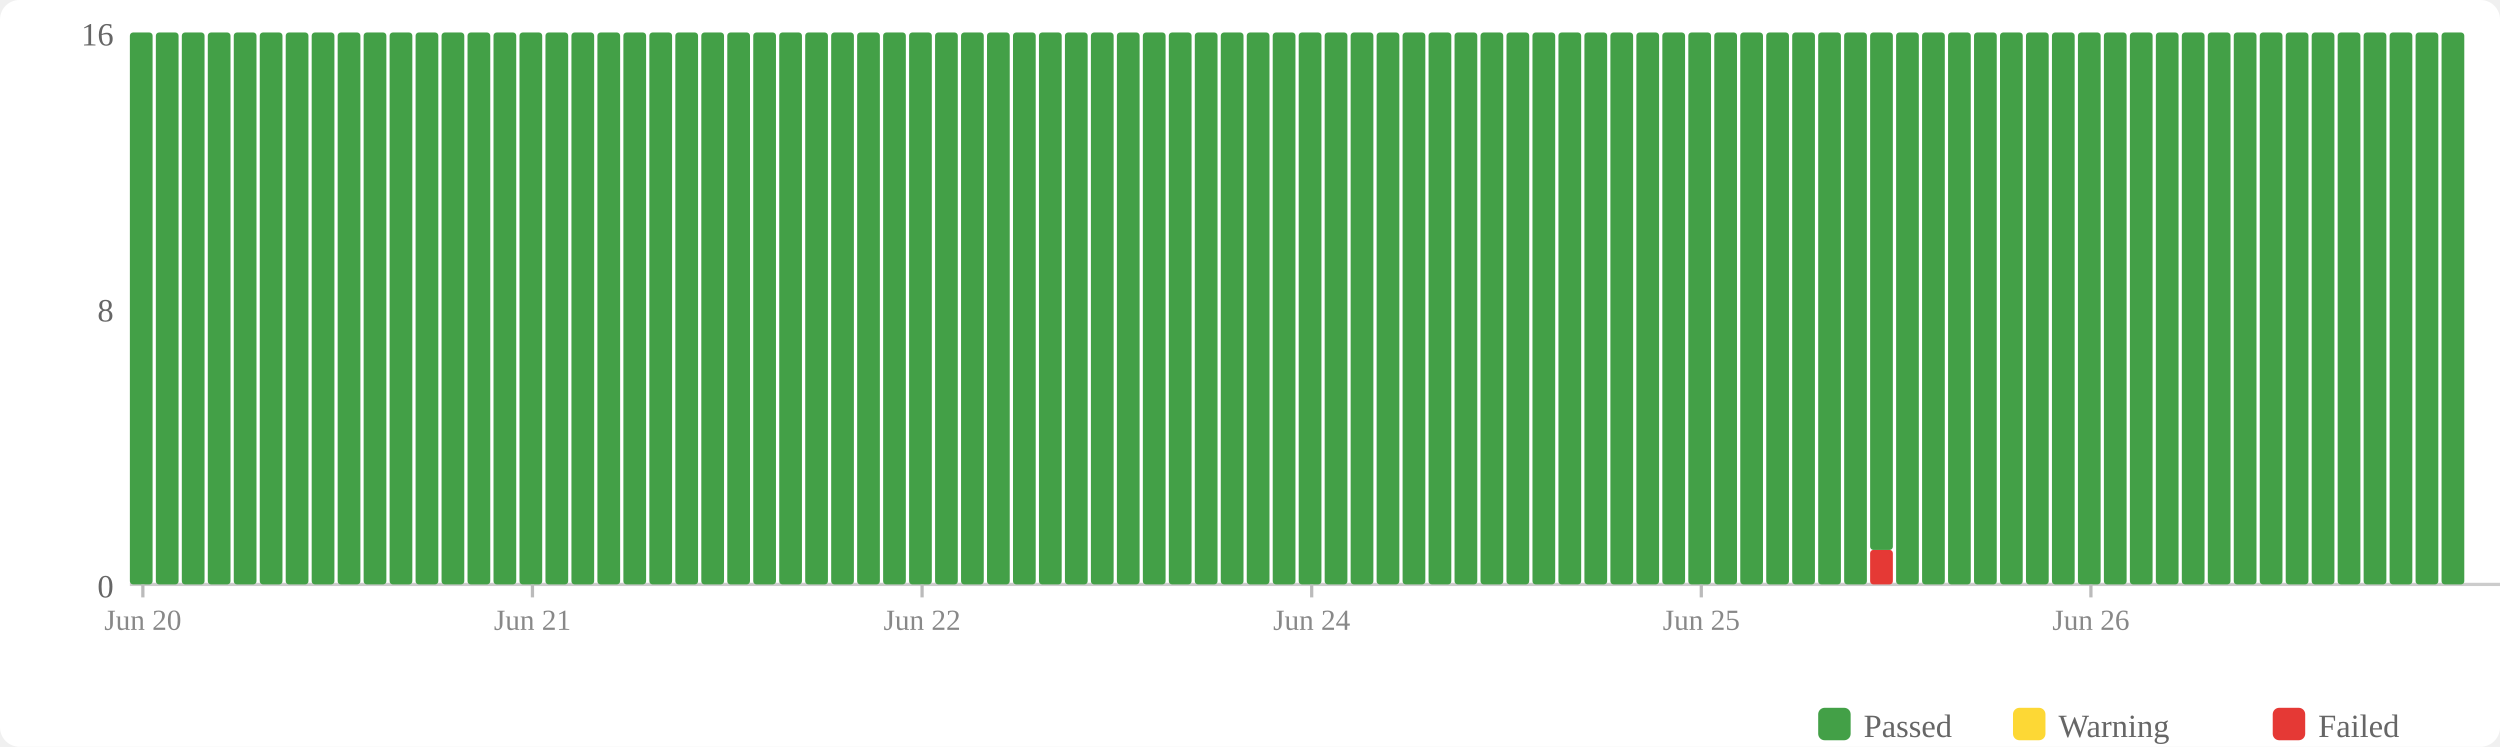
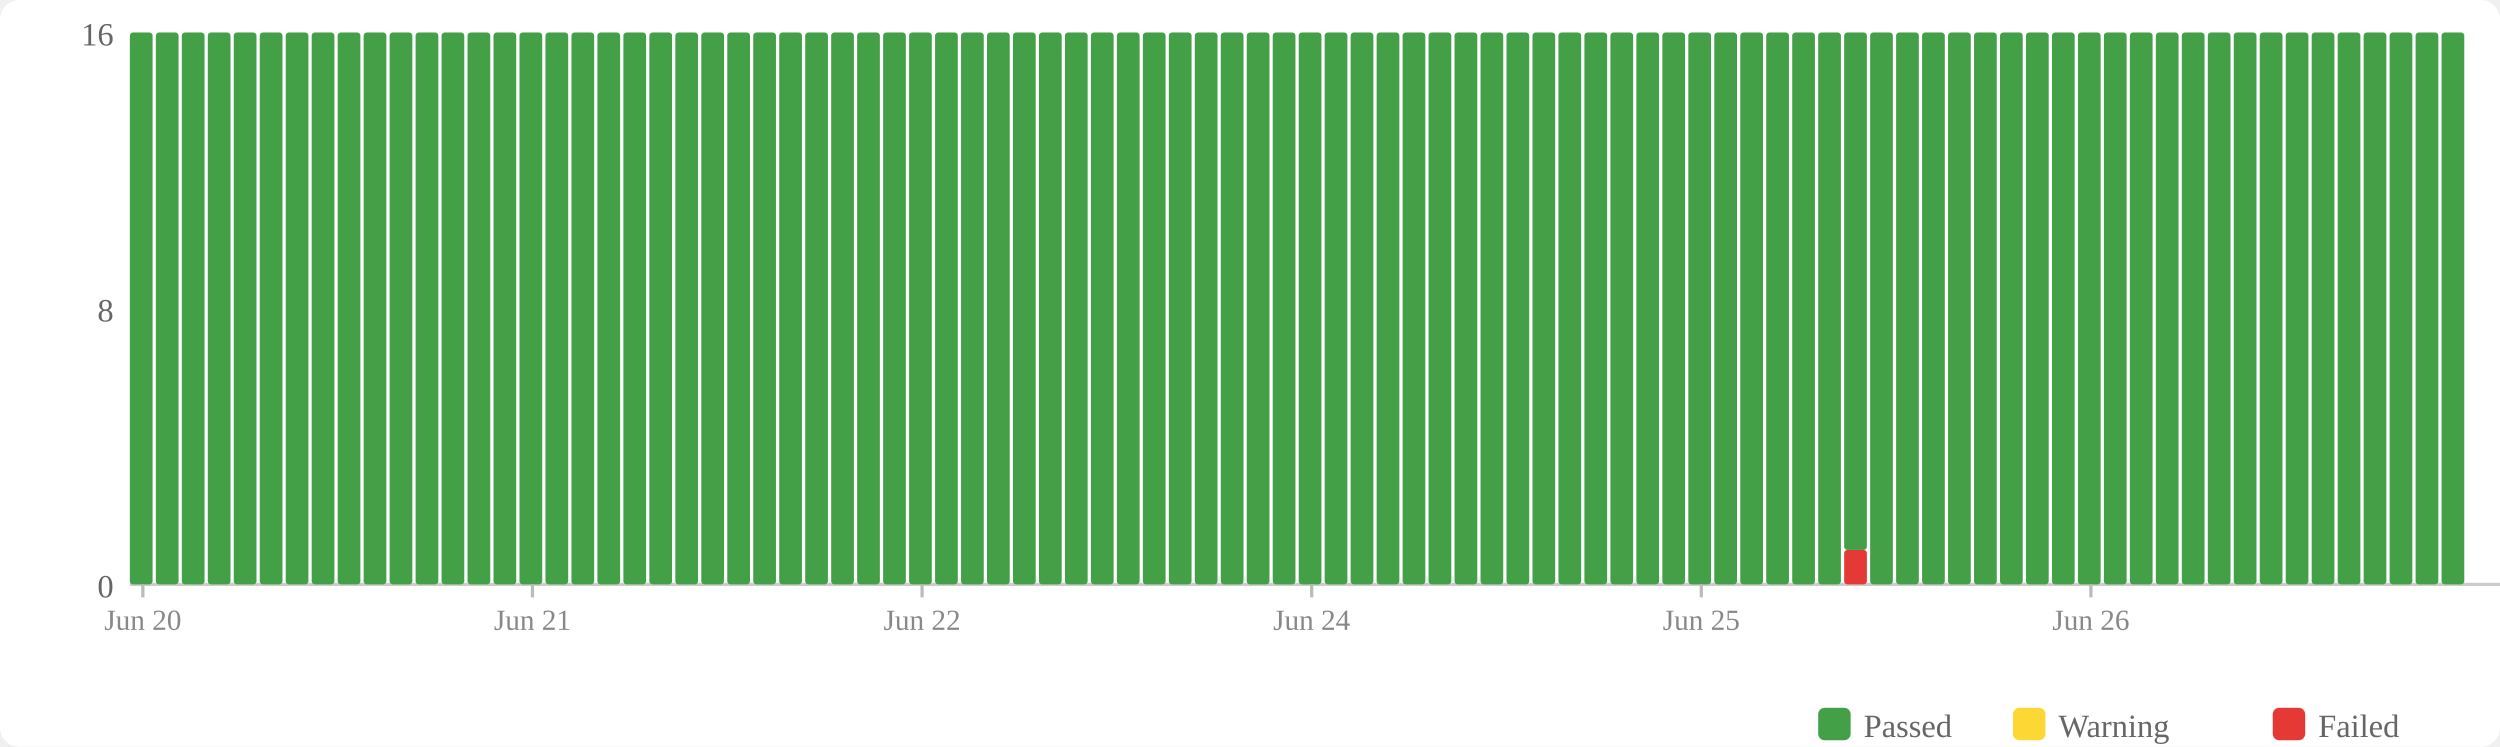
<svg xmlns="http://www.w3.org/2000/svg" width="770" height="230" viewBox="0 0 770 230">
  <rect width="770" height="230" fill="#fff" rx="6" />
  <rect x="560" y="218" width="10" height="10" fill="#43a047" rx="2" />
  <text x="574" y="227" font-size="10" fill="#666">Passed</text>
  <rect x="620" y="218" width="10" height="10" fill="#fdd835" rx="2" />
  <text x="634" y="227" font-size="10" fill="#666">Warning</text>
  <rect x="700" y="218" width="10" height="10" fill="#e53935" rx="2" />
  <text x="714" y="227" font-size="10" fill="#666">Failed</text>
  <text x="35" y="184" text-anchor="end" font-size="10" fill="#666">0</text>
  <text x="35" y="99" text-anchor="end" font-size="10" fill="#666">8</text>
  <text x="35" y="14" text-anchor="end" font-size="10" fill="#666">16</text>
  <line x1="40" y1="180" x2="770" y2="180" stroke="#ccc" stroke-width="1" />
  <rect x="40" y="10" width="7" height="170" fill="#43a047" rx="1" />
  <rect x="48" y="10" width="7" height="170" fill="#43a047" rx="1" />
  <rect x="56" y="10" width="7" height="170" fill="#43a047" rx="1" />
  <rect x="64" y="10" width="7" height="170" fill="#43a047" rx="1" />
  <rect x="72" y="10" width="7" height="170" fill="#43a047" rx="1" />
  <rect x="80" y="10" width="7" height="170" fill="#43a047" rx="1" />
  <rect x="88" y="10" width="7" height="170" fill="#43a047" rx="1" />
  <rect x="96" y="10" width="7" height="170" fill="#43a047" rx="1" />
  <rect x="104" y="10" width="7" height="170" fill="#43a047" rx="1" />
  <rect x="112" y="10" width="7" height="170" fill="#43a047" rx="1" />
  <rect x="120" y="10" width="7" height="170" fill="#43a047" rx="1" />
  <rect x="128" y="10" width="7" height="170" fill="#43a047" rx="1" />
  <rect x="136" y="10" width="7" height="170" fill="#43a047" rx="1" />
  <rect x="144" y="10" width="7" height="170" fill="#43a047" rx="1" />
  <rect x="152" y="10" width="7" height="170" fill="#43a047" rx="1" />
  <rect x="160" y="10" width="7" height="170" fill="#43a047" rx="1" />
  <rect x="168" y="10" width="7" height="170" fill="#43a047" rx="1" />
  <rect x="176" y="10" width="7" height="170" fill="#43a047" rx="1" />
  <rect x="184" y="10" width="7" height="170" fill="#43a047" rx="1" />
  <rect x="192" y="10" width="7" height="170" fill="#43a047" rx="1" />
  <rect x="200" y="10" width="7" height="170" fill="#43a047" rx="1" />
  <rect x="208" y="10" width="7" height="170" fill="#43a047" rx="1" />
  <rect x="216" y="10" width="7" height="170" fill="#43a047" rx="1" />
  <rect x="224" y="10" width="7" height="170" fill="#43a047" rx="1" />
  <rect x="232" y="10" width="7" height="170" fill="#43a047" rx="1" />
  <rect x="240" y="10" width="7" height="170" fill="#43a047" rx="1" />
  <rect x="248" y="10" width="7" height="170" fill="#43a047" rx="1" />
  <rect x="256" y="10" width="7" height="170" fill="#43a047" rx="1" />
  <rect x="264" y="10" width="7" height="170" fill="#43a047" rx="1" />
  <rect x="272" y="10" width="7" height="170" fill="#43a047" rx="1" />
  <rect x="280" y="10" width="7" height="170" fill="#43a047" rx="1" />
  <rect x="288" y="10" width="7" height="170" fill="#43a047" rx="1" />
  <rect x="296" y="10" width="7" height="170" fill="#43a047" rx="1" />
  <rect x="304" y="10" width="7" height="170" fill="#43a047" rx="1" />
  <rect x="312" y="10" width="7" height="170" fill="#43a047" rx="1" />
  <rect x="320" y="10" width="7" height="170" fill="#43a047" rx="1" />
  <rect x="328" y="10" width="7" height="170" fill="#43a047" rx="1" />
  <rect x="336" y="10" width="7" height="170" fill="#43a047" rx="1" />
  <rect x="344" y="10" width="7" height="170" fill="#43a047" rx="1" />
  <rect x="352" y="10" width="7" height="170" fill="#43a047" rx="1" />
  <rect x="360" y="10" width="7" height="170" fill="#43a047" rx="1" />
  <rect x="368" y="10" width="7" height="170" fill="#43a047" rx="1" />
  <rect x="376" y="10" width="7" height="170" fill="#43a047" rx="1" />
  <rect x="384" y="10" width="7" height="170" fill="#43a047" rx="1" />
  <rect x="392" y="10" width="7" height="170" fill="#43a047" rx="1" />
  <rect x="400" y="10" width="7" height="170" fill="#43a047" rx="1" />
  <rect x="408" y="10" width="7" height="170" fill="#43a047" rx="1" />
  <rect x="416" y="10" width="7" height="170" fill="#43a047" rx="1" />
  <rect x="424" y="10" width="7" height="170" fill="#43a047" rx="1" />
  <rect x="432" y="10" width="7" height="170" fill="#43a047" rx="1" />
  <rect x="440" y="10" width="7" height="170" fill="#43a047" rx="1" />
  <rect x="448" y="10" width="7" height="170" fill="#43a047" rx="1" />
  <rect x="456" y="10" width="7" height="170" fill="#43a047" rx="1" />
  <rect x="464" y="10" width="7" height="170" fill="#43a047" rx="1" />
  <rect x="472" y="10" width="7" height="170" fill="#43a047" rx="1" />
  <rect x="480" y="10" width="7" height="170" fill="#43a047" rx="1" />
  <rect x="488" y="10" width="7" height="170" fill="#43a047" rx="1" />
  <rect x="496" y="10" width="7" height="170" fill="#43a047" rx="1" />
  <rect x="504" y="10" width="7" height="170" fill="#43a047" rx="1" />
  <rect x="512" y="10" width="7" height="170" fill="#43a047" rx="1" />
  <rect x="520" y="10" width="7" height="170" fill="#43a047" rx="1" />
  <rect x="528" y="10" width="7" height="170" fill="#43a047" rx="1" />
  <rect x="536" y="10" width="7" height="170" fill="#43a047" rx="1" />
  <rect x="544" y="10" width="7" height="170" fill="#43a047" rx="1" />
  <rect x="552" y="10" width="7" height="170" fill="#43a047" rx="1" />
  <rect x="560" y="10" width="7" height="170" fill="#43a047" rx="1" />
-   <rect x="568" y="10" width="7" height="170" fill="#43a047" rx="1" />
-   <rect x="576" y="169.375" width="7" height="10.625" fill="#e53935" rx="1" />
-   <rect x="576" y="10" width="7" height="159.375" fill="#43a047" rx="1" />
+   <rect x="568" y="169.375" width="7" height="10.625" fill="#e53935" rx="1" />
+   <rect x="568" y="10" width="7" height="159.375" fill="#43a047" rx="1" />
+   <rect x="576" y="10" width="7" height="170" fill="#43a047" rx="1" />
  <rect x="584" y="10" width="7" height="170" fill="#43a047" rx="1" />
  <rect x="592" y="10" width="7" height="170" fill="#43a047" rx="1" />
  <rect x="600" y="10" width="7" height="170" fill="#43a047" rx="1" />
  <rect x="608" y="10" width="7" height="170" fill="#43a047" rx="1" />
  <rect x="616" y="10" width="7" height="170" fill="#43a047" rx="1" />
  <rect x="624" y="10" width="7" height="170" fill="#43a047" rx="1" />
  <rect x="632" y="10" width="7" height="170" fill="#43a047" rx="1" />
  <rect x="640" y="10" width="7" height="170" fill="#43a047" rx="1" />
  <rect x="648" y="10" width="7" height="170" fill="#43a047" rx="1" />
  <rect x="656" y="10" width="7" height="170" fill="#43a047" rx="1" />
  <rect x="664" y="10" width="7" height="170" fill="#43a047" rx="1" />
  <rect x="672" y="10" width="7" height="170" fill="#43a047" rx="1" />
  <rect x="680" y="10" width="7" height="170" fill="#43a047" rx="1" />
  <rect x="688" y="10" width="7" height="170" fill="#43a047" rx="1" />
  <rect x="696" y="10" width="7" height="170" fill="#43a047" rx="1" />
  <rect x="704" y="10" width="7" height="170" fill="#43a047" rx="1" />
  <rect x="712" y="10" width="7" height="170" fill="#43a047" rx="1" />
  <rect x="720" y="10" width="7" height="170" fill="#43a047" rx="1" />
  <rect x="728" y="10" width="7" height="170" fill="#43a047" rx="1" />
  <rect x="736" y="10" width="7" height="170" fill="#43a047" rx="1" />
  <rect x="744" y="10" width="7" height="170" fill="#43a047" rx="1" />
  <rect x="752" y="10" width="7" height="170" fill="#43a047" rx="1" />
  <line x1="44.0" y1="180" x2="44.0" y2="184" stroke="#bbb" stroke-width="1" />
  <text x="44.0" y="194" text-anchor="middle" font-size="9" fill="#888">Jun 20</text>
  <line x1="164.0" y1="180" x2="164.0" y2="184" stroke="#bbb" stroke-width="1" />
  <text x="164.0" y="194" text-anchor="middle" font-size="9" fill="#888">Jun 21</text>
  <line x1="284.0" y1="180" x2="284.0" y2="184" stroke="#bbb" stroke-width="1" />
  <text x="284.0" y="194" text-anchor="middle" font-size="9" fill="#888">Jun 22</text>
  <line x1="404.0" y1="180" x2="404.0" y2="184" stroke="#bbb" stroke-width="1" />
  <text x="404.0" y="194" text-anchor="middle" font-size="9" fill="#888">Jun 24</text>
  <line x1="524.0" y1="180" x2="524.0" y2="184" stroke="#bbb" stroke-width="1" />
  <text x="524.0" y="194" text-anchor="middle" font-size="9" fill="#888">Jun 25</text>
  <line x1="644.0" y1="180" x2="644.0" y2="184" stroke="#bbb" stroke-width="1" />
  <text x="644.0" y="194" text-anchor="middle" font-size="9" fill="#888">Jun 26</text>
</svg>
